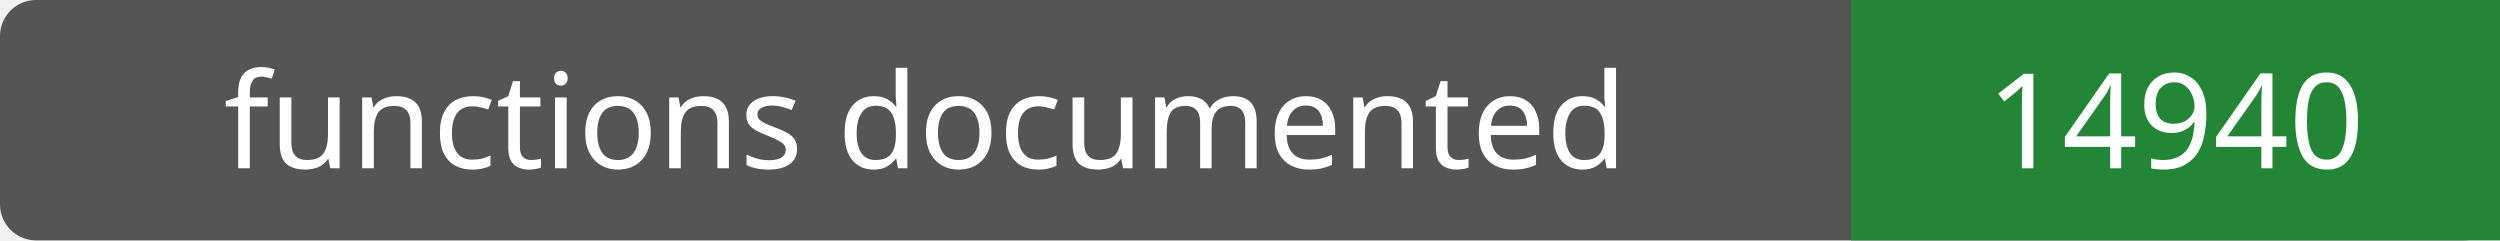
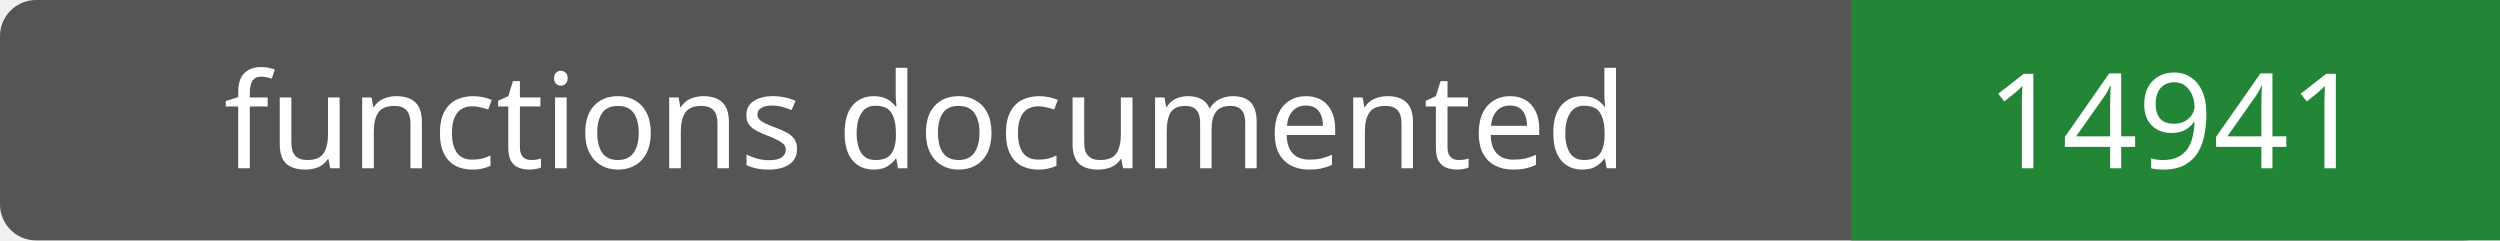
- <svg xmlns="http://www.w3.org/2000/svg" width="208" height="20" role="img" aria-label="functions documented: 14940">
+ <svg xmlns="http://www.w3.org/2000/svg" width="208" height="20" role="img" aria-label="functions documented: 14941">
  <rect width="208" height="20" rx="3" fill="#555" />
  <path fill="#238636" d="M154 0h54v20H154z" />
  <g fill="#fff" text-anchor="middle" font-family="Verdana,sans-serif" font-size="11">
    <text x="77.0" y="14">functions documented</text>
-     <text x="181.0" y="14">14940</text>
+     <text x="181.0" y="14">14941</text>
  </g>
</svg>
